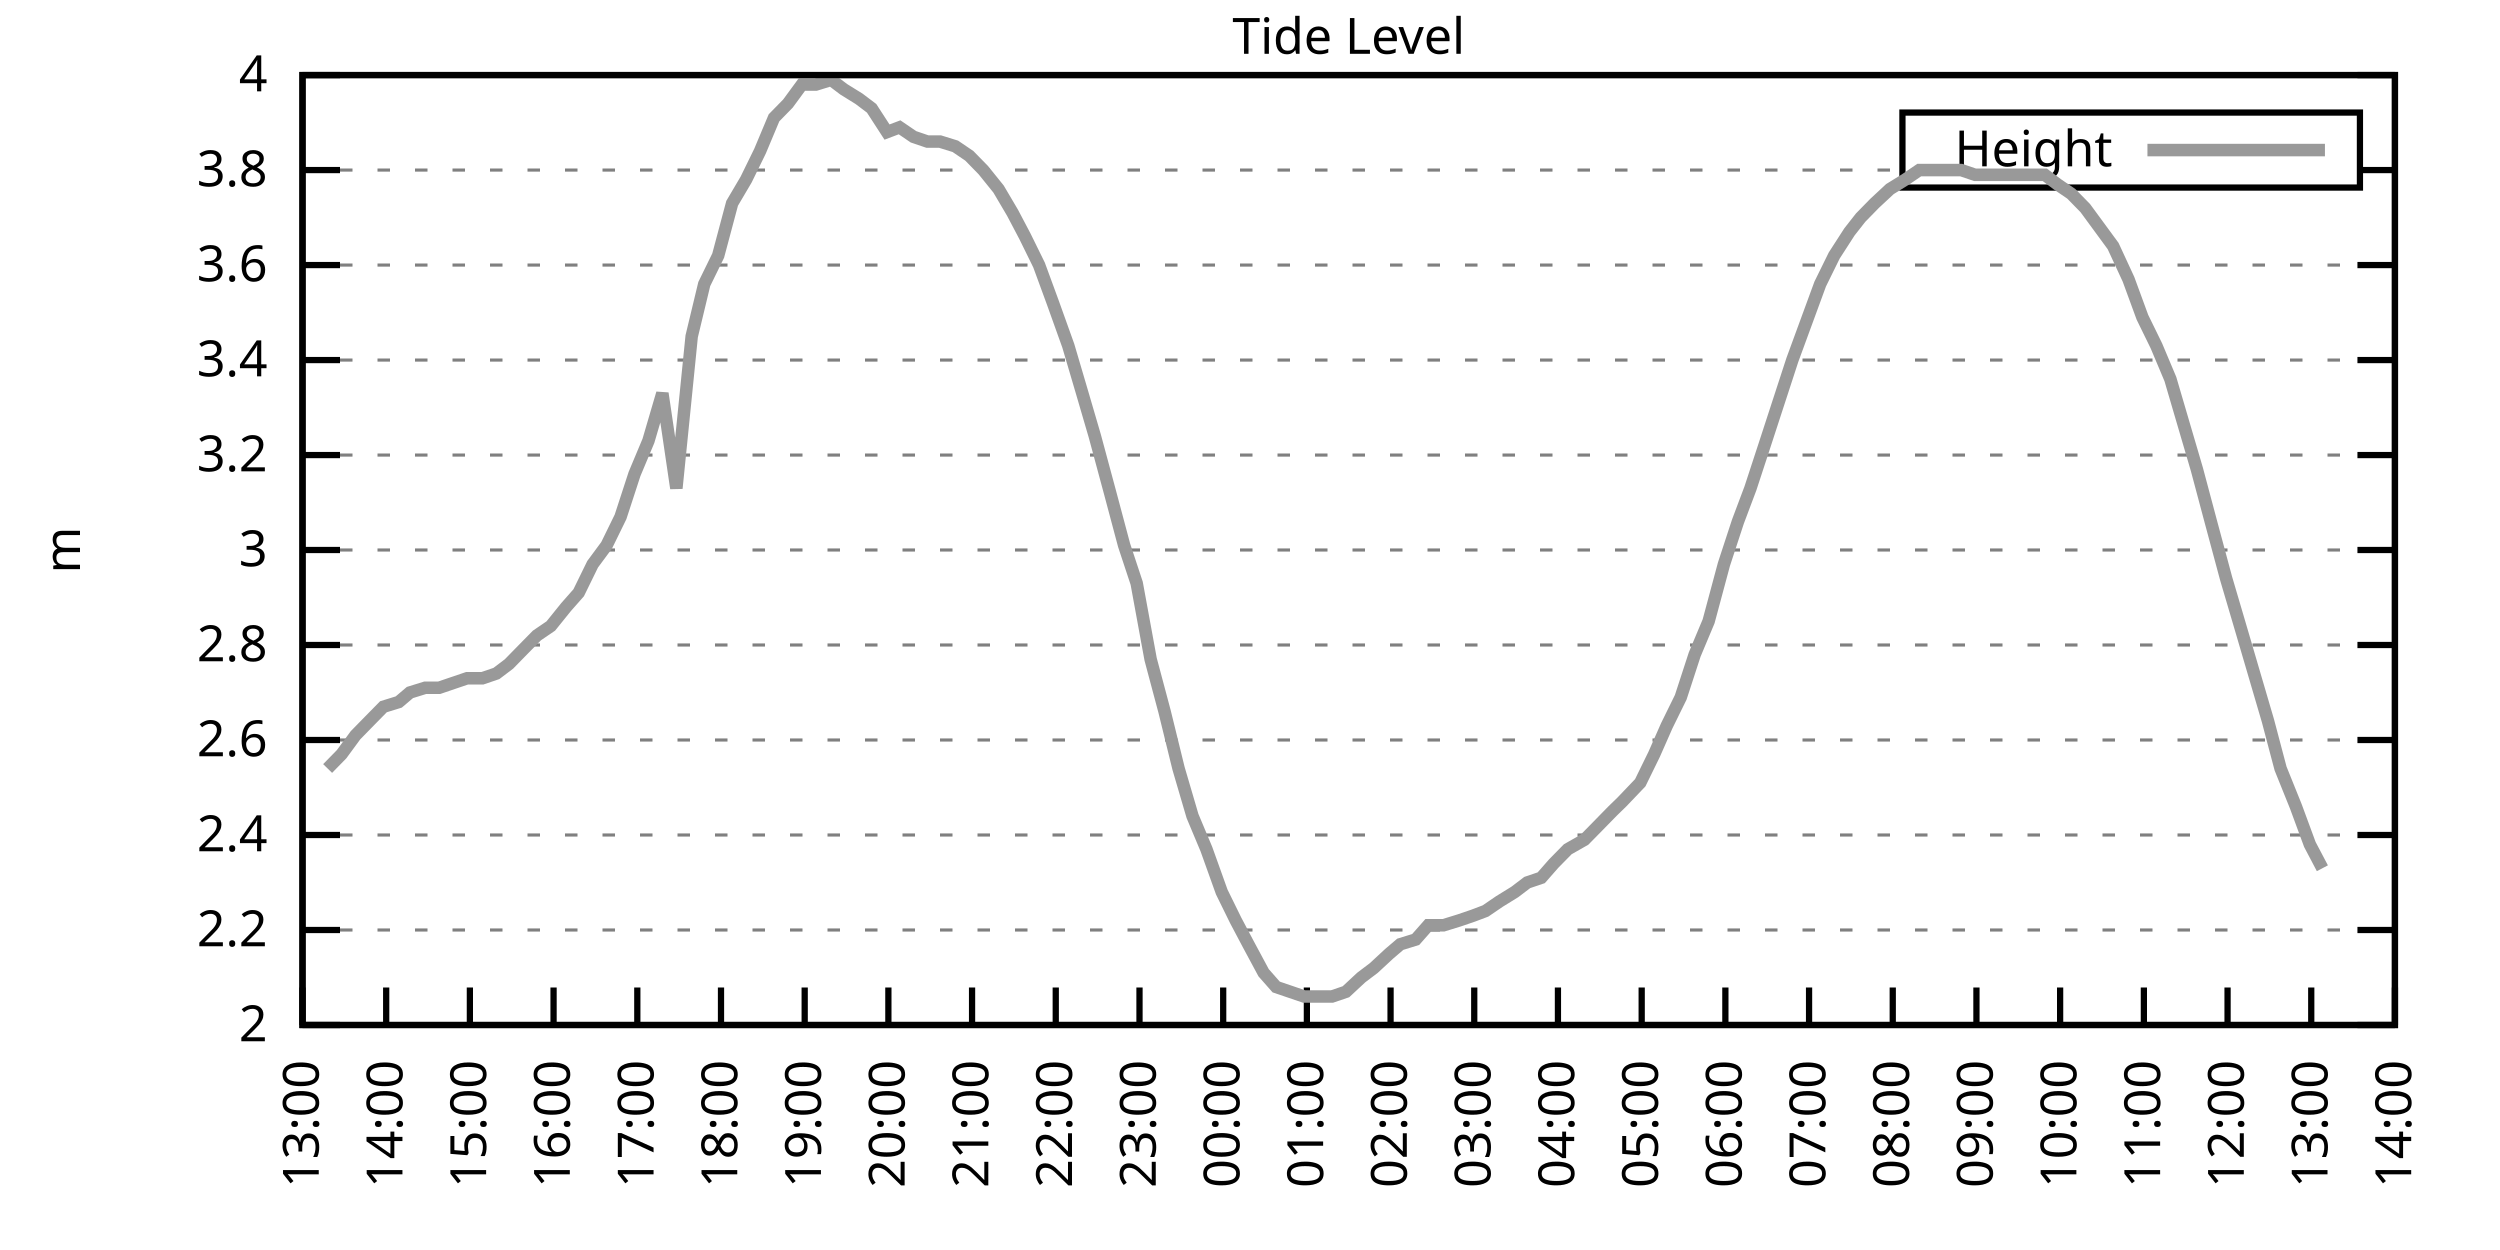
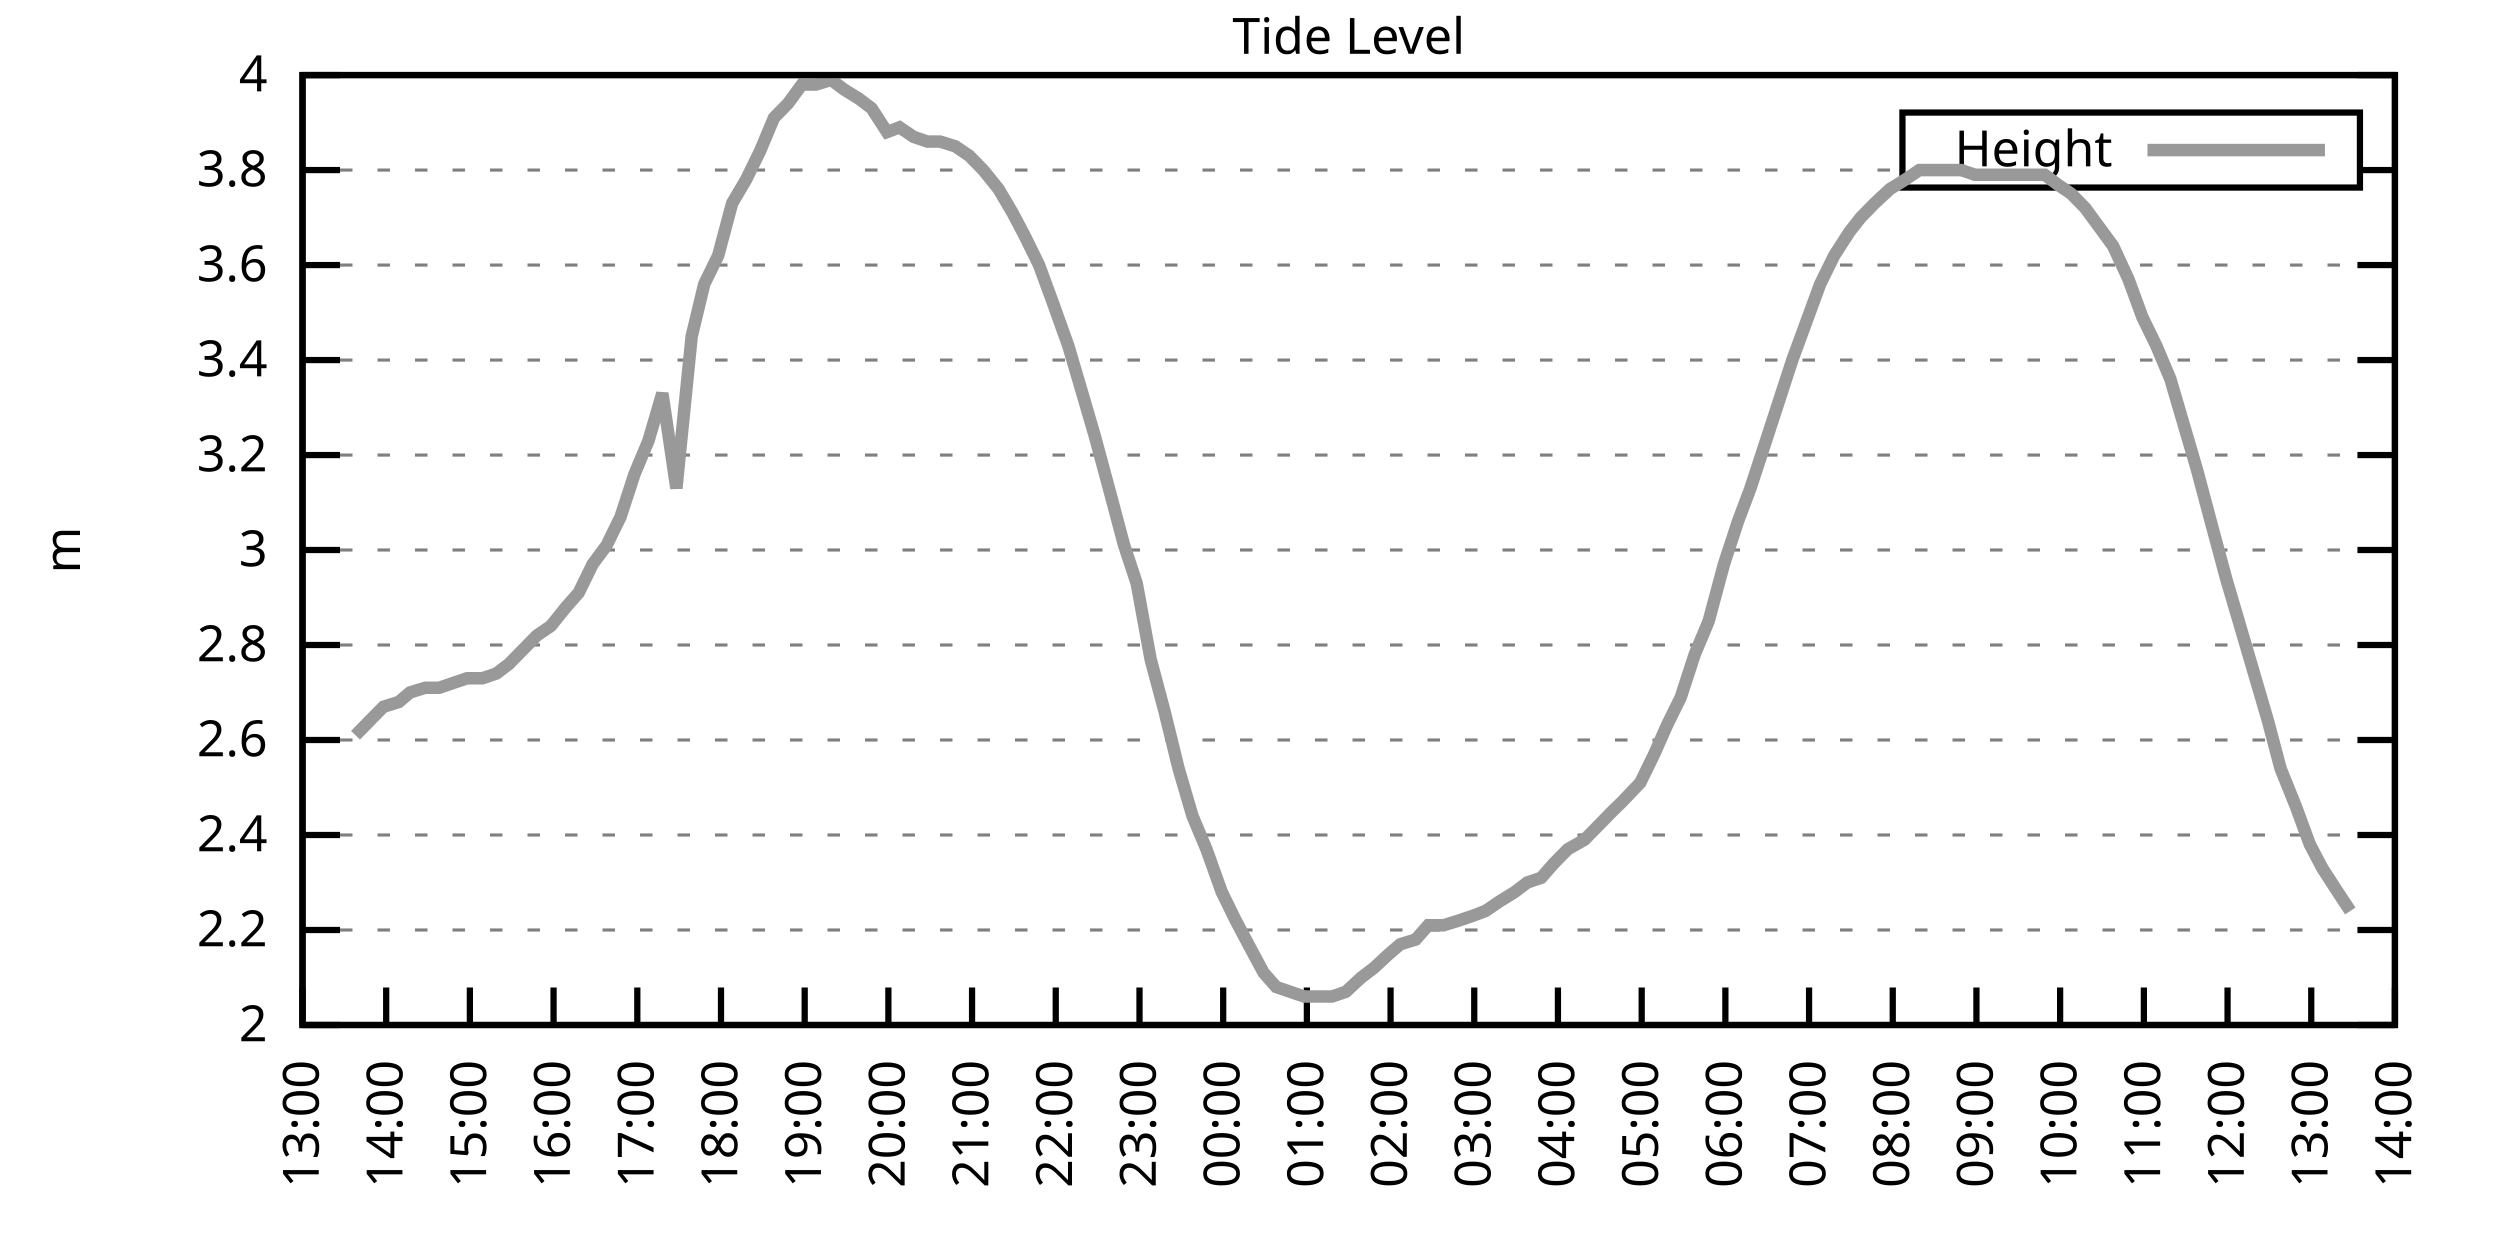
<svg xmlns="http://www.w3.org/2000/svg" xmlns:xlink="http://www.w3.org/1999/xlink" width="400" height="200" viewBox="0 0 400 200">
  <g id="gnuplot_canvas">
    <rect x="0" y="0" width="400" height="200" fill="none" />
    <defs>
      <circle id="gpDot" r="0.5" stroke-width="0.5" stroke="currentColor" />
      <path id="gpPt0" stroke-width="0.333" stroke="currentColor" d="M-1,0 h2 M0,-1 v2" />
      <path id="gpPt1" stroke-width="0.333" stroke="currentColor" d="M-1,-1 L1,1 M1,-1 L-1,1" />
      <path id="gpPt2" stroke-width="0.333" stroke="currentColor" d="M-1,0 L1,0 M0,-1 L0,1 M-1,-1 L1,1 M-1,1 L1,-1" />
      <rect id="gpPt3" stroke-width="0.333" stroke="currentColor" x="-1" y="-1" width="2" height="2" />
      <rect id="gpPt4" stroke-width="0.333" stroke="currentColor" fill="currentColor" x="-1" y="-1" width="2" height="2" />
      <circle id="gpPt5" stroke-width="0.333" stroke="currentColor" cx="0" cy="0" r="1" />
      <use xlink:href="#gpPt5" id="gpPt6" fill="currentColor" stroke="none" />
      <path id="gpPt7" stroke-width="0.333" stroke="currentColor" d="M0,-1.33 L-1.33,0.67 L1.33,0.67 z" />
      <use xlink:href="#gpPt7" id="gpPt8" fill="currentColor" stroke="none" />
      <use xlink:href="#gpPt7" id="gpPt9" stroke="currentColor" transform="rotate(180)" />
      <use xlink:href="#gpPt9" id="gpPt10" fill="currentColor" stroke="none" />
      <use xlink:href="#gpPt3" id="gpPt11" stroke="currentColor" transform="rotate(45)" />
      <use xlink:href="#gpPt11" id="gpPt12" fill="currentColor" stroke="none" />
      <path id="gpPt13" stroke-width="0.333" stroke="currentColor" d="M0,1.330 L1.265,0.411 L0.782,-1.067 L-0.782,-1.076 L-1.265,0.411 z" />
      <use xlink:href="#gpPt13" id="gpPt14" fill="currentColor" stroke="none" />
      <filter id="textbox" filterUnits="objectBoundingBox" x="0" y="0" height="1" width="1">
        <feFlood flood-color="white" flood-opacity="1" result="bgnd" />
        <feComposite in="SourceGraphic" in2="bgnd" operator="atop" />
      </filter>
      <filter id="greybox" filterUnits="objectBoundingBox" x="0" y="0" height="1" width="1">
        <feFlood flood-color="lightgrey" flood-opacity="1" result="grey" />
        <feComposite in="SourceGraphic" in2="grey" operator="atop" />
      </filter>
    </defs>
    <g fill="none" color="white" stroke="currentColor" stroke-width="1.00" stroke-linecap="butt" stroke-linejoin="miter">
</g>
    <g fill="none" color="black" stroke="currentColor" stroke-width="1.00" stroke-linecap="butt" stroke-linejoin="miter">
      <g stroke="none" shape-rendering="crispEdges">
        <polygon fill="rgb(255, 255, 255)" points="48.40,164.00 383.18,164.00 383.18,12.02 48.40,12.02 " />
      </g>
    </g>
    <g fill="none" color="black" stroke="currentColor" stroke-width="1.00" stroke-linecap="butt" stroke-linejoin="miter">
</g>
    <g fill="none" color="black" stroke="black" stroke-width="0.50" stroke-linecap="butt" stroke-linejoin="miter">
</g>
    <g fill="none" color="gray" stroke="currentColor" stroke-width="0.50" stroke-linecap="butt" stroke-linejoin="miter">
      <path stroke="gray" stroke-dasharray="2,4" class="gridline" d="M48.40,164.00 L383.19,164.00  " />
    </g>
    <g fill="none" color="gray" stroke="gray" stroke-width="1.00" stroke-linecap="butt" stroke-linejoin="miter">
</g>
    <g fill="none" color="black" stroke="currentColor" stroke-width="1.00" stroke-linecap="butt" stroke-linejoin="miter">
      <path stroke="black" d="M48.40,164.00 L54.40,164.00 M383.19,164.00 L377.19,164.00  " />
      <g transform="translate(42.80,166.60)" stroke="none" fill="black" font-family="Sans" font-size="8.00" text-anchor="end">
        <text>
          <tspan font-family="Sans"> 2</tspan>
        </text>
      </g>
    </g>
    <g fill="none" color="black" stroke="currentColor" stroke-width="1.00" stroke-linecap="butt" stroke-linejoin="miter">
</g>
    <g fill="none" color="black" stroke="black" stroke-width="0.50" stroke-linecap="butt" stroke-linejoin="miter">
</g>
    <g fill="none" color="gray" stroke="currentColor" stroke-width="0.50" stroke-linecap="butt" stroke-linejoin="miter">
      <path stroke="gray" stroke-dasharray="2,4" class="gridline" d="M48.40,148.80 L383.19,148.80  " />
    </g>
    <g fill="none" color="gray" stroke="gray" stroke-width="1.00" stroke-linecap="butt" stroke-linejoin="miter">
</g>
    <g fill="none" color="black" stroke="currentColor" stroke-width="1.00" stroke-linecap="butt" stroke-linejoin="miter">
      <path stroke="black" d="M48.40,148.80 L54.40,148.80 M383.19,148.80 L377.19,148.80  " />
      <g transform="translate(42.80,151.40)" stroke="none" fill="black" font-family="Sans" font-size="8.00" text-anchor="end">
        <text>
          <tspan font-family="Sans"> 2.2</tspan>
        </text>
      </g>
    </g>
    <g fill="none" color="black" stroke="currentColor" stroke-width="1.00" stroke-linecap="butt" stroke-linejoin="miter">
</g>
    <g fill="none" color="black" stroke="black" stroke-width="0.50" stroke-linecap="butt" stroke-linejoin="miter">
</g>
    <g fill="none" color="gray" stroke="currentColor" stroke-width="0.50" stroke-linecap="butt" stroke-linejoin="miter">
      <path stroke="gray" stroke-dasharray="2,4" class="gridline" d="M48.40,133.60 L383.19,133.60  " />
    </g>
    <g fill="none" color="gray" stroke="gray" stroke-width="1.00" stroke-linecap="butt" stroke-linejoin="miter">
</g>
    <g fill="none" color="black" stroke="currentColor" stroke-width="1.00" stroke-linecap="butt" stroke-linejoin="miter">
      <path stroke="black" d="M48.40,133.60 L54.40,133.60 M383.19,133.60 L377.19,133.60  " />
      <g transform="translate(42.80,136.20)" stroke="none" fill="black" font-family="Sans" font-size="8.00" text-anchor="end">
        <text>
          <tspan font-family="Sans"> 2.4</tspan>
        </text>
      </g>
    </g>
    <g fill="none" color="black" stroke="currentColor" stroke-width="1.00" stroke-linecap="butt" stroke-linejoin="miter">
</g>
    <g fill="none" color="black" stroke="black" stroke-width="0.50" stroke-linecap="butt" stroke-linejoin="miter">
</g>
    <g fill="none" color="gray" stroke="currentColor" stroke-width="0.50" stroke-linecap="butt" stroke-linejoin="miter">
      <path stroke="gray" stroke-dasharray="2,4" class="gridline" d="M48.40,118.40 L383.19,118.40  " />
    </g>
    <g fill="none" color="gray" stroke="gray" stroke-width="1.00" stroke-linecap="butt" stroke-linejoin="miter">
</g>
    <g fill="none" color="black" stroke="currentColor" stroke-width="1.00" stroke-linecap="butt" stroke-linejoin="miter">
      <path stroke="black" d="M48.40,118.40 L54.40,118.40 M383.19,118.40 L377.19,118.40  " />
      <g transform="translate(42.80,121.00)" stroke="none" fill="black" font-family="Sans" font-size="8.00" text-anchor="end">
        <text>
          <tspan font-family="Sans"> 2.6</tspan>
        </text>
      </g>
    </g>
    <g fill="none" color="black" stroke="currentColor" stroke-width="1.00" stroke-linecap="butt" stroke-linejoin="miter">
</g>
    <g fill="none" color="black" stroke="black" stroke-width="0.50" stroke-linecap="butt" stroke-linejoin="miter">
</g>
    <g fill="none" color="gray" stroke="currentColor" stroke-width="0.50" stroke-linecap="butt" stroke-linejoin="miter">
      <path stroke="gray" stroke-dasharray="2,4" class="gridline" d="M48.40,103.20 L383.19,103.20  " />
    </g>
    <g fill="none" color="gray" stroke="gray" stroke-width="1.00" stroke-linecap="butt" stroke-linejoin="miter">
</g>
    <g fill="none" color="black" stroke="currentColor" stroke-width="1.00" stroke-linecap="butt" stroke-linejoin="miter">
      <path stroke="black" d="M48.40,103.20 L54.40,103.20 M383.19,103.20 L377.19,103.20  " />
      <g transform="translate(42.80,105.80)" stroke="none" fill="black" font-family="Sans" font-size="8.00" text-anchor="end">
        <text>
          <tspan font-family="Sans"> 2.8</tspan>
        </text>
      </g>
    </g>
    <g fill="none" color="black" stroke="currentColor" stroke-width="1.00" stroke-linecap="butt" stroke-linejoin="miter">
</g>
    <g fill="none" color="black" stroke="black" stroke-width="0.50" stroke-linecap="butt" stroke-linejoin="miter">
</g>
    <g fill="none" color="gray" stroke="currentColor" stroke-width="0.50" stroke-linecap="butt" stroke-linejoin="miter">
      <path stroke="gray" stroke-dasharray="2,4" class="gridline" d="M48.40,88.00 L383.19,88.00  " />
    </g>
    <g fill="none" color="gray" stroke="gray" stroke-width="1.00" stroke-linecap="butt" stroke-linejoin="miter">
</g>
    <g fill="none" color="black" stroke="currentColor" stroke-width="1.00" stroke-linecap="butt" stroke-linejoin="miter">
      <path stroke="black" d="M48.40,88.00 L54.40,88.00 M383.19,88.00 L377.19,88.00  " />
      <g transform="translate(42.80,90.60)" stroke="none" fill="black" font-family="Sans" font-size="8.00" text-anchor="end">
        <text>
          <tspan font-family="Sans"> 3</tspan>
        </text>
      </g>
    </g>
    <g fill="none" color="black" stroke="currentColor" stroke-width="1.00" stroke-linecap="butt" stroke-linejoin="miter">
</g>
    <g fill="none" color="black" stroke="black" stroke-width="0.50" stroke-linecap="butt" stroke-linejoin="miter">
</g>
    <g fill="none" color="gray" stroke="currentColor" stroke-width="0.50" stroke-linecap="butt" stroke-linejoin="miter">
      <path stroke="gray" stroke-dasharray="2,4" class="gridline" d="M48.40,72.81 L383.19,72.81  " />
    </g>
    <g fill="none" color="gray" stroke="gray" stroke-width="1.00" stroke-linecap="butt" stroke-linejoin="miter">
</g>
    <g fill="none" color="black" stroke="currentColor" stroke-width="1.00" stroke-linecap="butt" stroke-linejoin="miter">
      <path stroke="black" d="M48.40,72.81 L54.40,72.81 M383.19,72.81 L377.19,72.81  " />
      <g transform="translate(42.80,75.41)" stroke="none" fill="black" font-family="Sans" font-size="8.00" text-anchor="end">
        <text>
          <tspan font-family="Sans"> 3.2</tspan>
        </text>
      </g>
    </g>
    <g fill="none" color="black" stroke="currentColor" stroke-width="1.00" stroke-linecap="butt" stroke-linejoin="miter">
</g>
    <g fill="none" color="black" stroke="black" stroke-width="0.50" stroke-linecap="butt" stroke-linejoin="miter">
</g>
    <g fill="none" color="gray" stroke="currentColor" stroke-width="0.50" stroke-linecap="butt" stroke-linejoin="miter">
      <path stroke="gray" stroke-dasharray="2,4" class="gridline" d="M48.40,57.61 L383.19,57.61  " />
    </g>
    <g fill="none" color="gray" stroke="gray" stroke-width="1.00" stroke-linecap="butt" stroke-linejoin="miter">
</g>
    <g fill="none" color="black" stroke="currentColor" stroke-width="1.00" stroke-linecap="butt" stroke-linejoin="miter">
      <path stroke="black" d="M48.40,57.61 L54.40,57.61 M383.19,57.61 L377.19,57.61  " />
      <g transform="translate(42.80,60.21)" stroke="none" fill="black" font-family="Sans" font-size="8.00" text-anchor="end">
        <text>
          <tspan font-family="Sans"> 3.4</tspan>
        </text>
      </g>
    </g>
    <g fill="none" color="black" stroke="currentColor" stroke-width="1.00" stroke-linecap="butt" stroke-linejoin="miter">
</g>
    <g fill="none" color="black" stroke="black" stroke-width="0.50" stroke-linecap="butt" stroke-linejoin="miter">
</g>
    <g fill="none" color="gray" stroke="currentColor" stroke-width="0.50" stroke-linecap="butt" stroke-linejoin="miter">
      <path stroke="gray" stroke-dasharray="2,4" class="gridline" d="M48.40,42.41 L383.19,42.41  " />
    </g>
    <g fill="none" color="gray" stroke="gray" stroke-width="1.00" stroke-linecap="butt" stroke-linejoin="miter">
</g>
    <g fill="none" color="black" stroke="currentColor" stroke-width="1.00" stroke-linecap="butt" stroke-linejoin="miter">
      <path stroke="black" d="M48.40,42.41 L54.40,42.41 M383.19,42.41 L377.19,42.41  " />
      <g transform="translate(42.80,45.01)" stroke="none" fill="black" font-family="Sans" font-size="8.00" text-anchor="end">
        <text>
          <tspan font-family="Sans"> 3.6</tspan>
        </text>
      </g>
    </g>
    <g fill="none" color="black" stroke="currentColor" stroke-width="1.00" stroke-linecap="butt" stroke-linejoin="miter">
</g>
    <g fill="none" color="black" stroke="black" stroke-width="0.50" stroke-linecap="butt" stroke-linejoin="miter">
</g>
    <g fill="none" color="gray" stroke="currentColor" stroke-width="0.50" stroke-linecap="butt" stroke-linejoin="miter">
      <path stroke="gray" stroke-dasharray="2,4" class="gridline" d="M48.40,27.21 L304.39,27.21 M377.59,27.21 L383.19,27.21  " />
    </g>
    <g fill="none" color="gray" stroke="gray" stroke-width="1.00" stroke-linecap="butt" stroke-linejoin="miter">
</g>
    <g fill="none" color="black" stroke="currentColor" stroke-width="1.00" stroke-linecap="butt" stroke-linejoin="miter">
      <path stroke="black" d="M48.40,27.21 L54.40,27.21 M383.19,27.21 L377.19,27.21  " />
      <g transform="translate(42.80,29.81)" stroke="none" fill="black" font-family="Sans" font-size="8.00" text-anchor="end">
        <text>
          <tspan font-family="Sans"> 3.8</tspan>
        </text>
      </g>
    </g>
    <g fill="none" color="black" stroke="currentColor" stroke-width="1.00" stroke-linecap="butt" stroke-linejoin="miter">
</g>
    <g fill="none" color="black" stroke="black" stroke-width="0.50" stroke-linecap="butt" stroke-linejoin="miter">
</g>
    <g fill="none" color="gray" stroke="currentColor" stroke-width="0.50" stroke-linecap="butt" stroke-linejoin="miter">
      <path stroke="gray" stroke-dasharray="2,4" class="gridline" d="M48.40,12.01 L383.19,12.01  " />
    </g>
    <g fill="none" color="gray" stroke="gray" stroke-width="1.00" stroke-linecap="butt" stroke-linejoin="miter">
</g>
    <g fill="none" color="black" stroke="currentColor" stroke-width="1.00" stroke-linecap="butt" stroke-linejoin="miter">
      <path stroke="black" d="M48.40,12.01 L54.40,12.01 M383.19,12.01 L377.19,12.01  " />
      <g transform="translate(42.80,14.61)" stroke="none" fill="black" font-family="Sans" font-size="8.00" text-anchor="end">
        <text>
          <tspan font-family="Sans"> 4</tspan>
        </text>
      </g>
    </g>
    <g fill="none" color="black" stroke="currentColor" stroke-width="1.00" stroke-linecap="butt" stroke-linejoin="miter">
      <path stroke="black" d="M48.40,164.00 L48.40,158.00  " />
      <g transform="translate(51.00,169.60) rotate(270.00)" stroke="none" fill="black" font-family="Sans" font-size="8.00" text-anchor="end">
        <text>
          <tspan font-family="Sans">13:00</tspan>
        </text>
      </g>
    </g>
    <g fill="none" color="black" stroke="currentColor" stroke-width="1.00" stroke-linecap="butt" stroke-linejoin="miter">
      <path stroke="black" d="M61.79,164.00 L61.79,158.00  " />
      <g transform="translate(64.39,169.60) rotate(270.00)" stroke="none" fill="black" font-family="Sans" font-size="8.00" text-anchor="end">
        <text>
          <tspan font-family="Sans">14:00</tspan>
        </text>
      </g>
    </g>
    <g fill="none" color="black" stroke="currentColor" stroke-width="1.00" stroke-linecap="butt" stroke-linejoin="miter">
      <path stroke="black" d="M75.18,164.00 L75.18,158.00  " />
      <g transform="translate(77.78,169.60) rotate(270.00)" stroke="none" fill="black" font-family="Sans" font-size="8.00" text-anchor="end">
        <text>
          <tspan font-family="Sans">15:00</tspan>
        </text>
      </g>
    </g>
    <g fill="none" color="black" stroke="currentColor" stroke-width="1.00" stroke-linecap="butt" stroke-linejoin="miter">
      <path stroke="black" d="M88.57,164.00 L88.57,158.00  " />
      <g transform="translate(91.17,169.60) rotate(270.00)" stroke="none" fill="black" font-family="Sans" font-size="8.00" text-anchor="end">
        <text>
          <tspan font-family="Sans">16:00</tspan>
        </text>
      </g>
    </g>
    <g fill="none" color="black" stroke="currentColor" stroke-width="1.00" stroke-linecap="butt" stroke-linejoin="miter">
      <path stroke="black" d="M101.97,164.00 L101.97,158.00  " />
      <g transform="translate(104.57,169.60) rotate(270.00)" stroke="none" fill="black" font-family="Sans" font-size="8.00" text-anchor="end">
        <text>
          <tspan font-family="Sans">17:00</tspan>
        </text>
      </g>
    </g>
    <g fill="none" color="black" stroke="currentColor" stroke-width="1.00" stroke-linecap="butt" stroke-linejoin="miter">
      <path stroke="black" d="M115.36,164.00 L115.36,158.00  " />
      <g transform="translate(117.96,169.60) rotate(270.00)" stroke="none" fill="black" font-family="Sans" font-size="8.00" text-anchor="end">
        <text>
          <tspan font-family="Sans">18:00</tspan>
        </text>
      </g>
    </g>
    <g fill="none" color="black" stroke="currentColor" stroke-width="1.00" stroke-linecap="butt" stroke-linejoin="miter">
      <path stroke="black" d="M128.75,164.00 L128.75,158.00  " />
      <g transform="translate(131.35,169.60) rotate(270.00)" stroke="none" fill="black" font-family="Sans" font-size="8.00" text-anchor="end">
        <text>
          <tspan font-family="Sans">19:00</tspan>
        </text>
      </g>
    </g>
    <g fill="none" color="black" stroke="currentColor" stroke-width="1.00" stroke-linecap="butt" stroke-linejoin="miter">
      <path stroke="black" d="M142.14,164.00 L142.14,158.00  " />
      <g transform="translate(144.74,169.60) rotate(270.00)" stroke="none" fill="black" font-family="Sans" font-size="8.00" text-anchor="end">
        <text>
          <tspan font-family="Sans">20:00</tspan>
        </text>
      </g>
    </g>
    <g fill="none" color="black" stroke="currentColor" stroke-width="1.00" stroke-linecap="butt" stroke-linejoin="miter">
      <path stroke="black" d="M155.53,164.00 L155.53,158.00  " />
      <g transform="translate(158.13,169.60) rotate(270.00)" stroke="none" fill="black" font-family="Sans" font-size="8.00" text-anchor="end">
        <text>
          <tspan font-family="Sans">21:00</tspan>
        </text>
      </g>
    </g>
    <g fill="none" color="black" stroke="currentColor" stroke-width="1.00" stroke-linecap="butt" stroke-linejoin="miter">
      <path stroke="black" d="M168.92,164.00 L168.92,158.00  " />
      <g transform="translate(171.52,169.60) rotate(270.00)" stroke="none" fill="black" font-family="Sans" font-size="8.00" text-anchor="end">
        <text>
          <tspan font-family="Sans">22:00</tspan>
        </text>
      </g>
    </g>
    <g fill="none" color="black" stroke="currentColor" stroke-width="1.00" stroke-linecap="butt" stroke-linejoin="miter">
      <path stroke="black" d="M182.32,164.00 L182.32,158.00  " />
      <g transform="translate(184.92,169.60) rotate(270.00)" stroke="none" fill="black" font-family="Sans" font-size="8.00" text-anchor="end">
        <text>
          <tspan font-family="Sans">23:00</tspan>
        </text>
      </g>
    </g>
    <g fill="none" color="black" stroke="currentColor" stroke-width="1.00" stroke-linecap="butt" stroke-linejoin="miter">
      <path stroke="black" d="M195.71,164.00 L195.71,158.00  " />
      <g transform="translate(198.31,169.60) rotate(270.00)" stroke="none" fill="black" font-family="Sans" font-size="8.00" text-anchor="end">
        <text>
          <tspan font-family="Sans">00:00</tspan>
        </text>
      </g>
    </g>
    <g fill="none" color="black" stroke="currentColor" stroke-width="1.00" stroke-linecap="butt" stroke-linejoin="miter">
      <path stroke="black" d="M209.10,164.00 L209.10,158.00  " />
      <g transform="translate(211.70,169.60) rotate(270.00)" stroke="none" fill="black" font-family="Sans" font-size="8.00" text-anchor="end">
        <text>
          <tspan font-family="Sans">01:00</tspan>
        </text>
      </g>
    </g>
    <g fill="none" color="black" stroke="currentColor" stroke-width="1.00" stroke-linecap="butt" stroke-linejoin="miter">
      <path stroke="black" d="M222.49,164.00 L222.49,158.00  " />
      <g transform="translate(225.09,169.60) rotate(270.00)" stroke="none" fill="black" font-family="Sans" font-size="8.00" text-anchor="end">
        <text>
          <tspan font-family="Sans">02:00</tspan>
        </text>
      </g>
    </g>
    <g fill="none" color="black" stroke="currentColor" stroke-width="1.00" stroke-linecap="butt" stroke-linejoin="miter">
      <path stroke="black" d="M235.88,164.00 L235.88,158.00  " />
      <g transform="translate(238.48,169.60) rotate(270.00)" stroke="none" fill="black" font-family="Sans" font-size="8.00" text-anchor="end">
        <text>
          <tspan font-family="Sans">03:00</tspan>
        </text>
      </g>
    </g>
    <g fill="none" color="black" stroke="currentColor" stroke-width="1.00" stroke-linecap="butt" stroke-linejoin="miter">
      <path stroke="black" d="M249.27,164.00 L249.27,158.00  " />
      <g transform="translate(251.87,169.60) rotate(270.00)" stroke="none" fill="black" font-family="Sans" font-size="8.00" text-anchor="end">
        <text>
          <tspan font-family="Sans">04:00</tspan>
        </text>
      </g>
    </g>
    <g fill="none" color="black" stroke="currentColor" stroke-width="1.00" stroke-linecap="butt" stroke-linejoin="miter">
      <path stroke="black" d="M262.67,164.00 L262.67,158.00  " />
      <g transform="translate(265.27,169.60) rotate(270.00)" stroke="none" fill="black" font-family="Sans" font-size="8.00" text-anchor="end">
        <text>
          <tspan font-family="Sans">05:00</tspan>
        </text>
      </g>
    </g>
    <g fill="none" color="black" stroke="currentColor" stroke-width="1.00" stroke-linecap="butt" stroke-linejoin="miter">
      <path stroke="black" d="M276.06,164.00 L276.06,158.00  " />
      <g transform="translate(278.66,169.60) rotate(270.00)" stroke="none" fill="black" font-family="Sans" font-size="8.00" text-anchor="end">
        <text>
          <tspan font-family="Sans">06:00</tspan>
        </text>
      </g>
    </g>
    <g fill="none" color="black" stroke="currentColor" stroke-width="1.00" stroke-linecap="butt" stroke-linejoin="miter">
      <path stroke="black" d="M289.45,164.00 L289.45,158.00  " />
      <g transform="translate(292.05,169.60) rotate(270.00)" stroke="none" fill="black" font-family="Sans" font-size="8.00" text-anchor="end">
        <text>
          <tspan font-family="Sans">07:00</tspan>
        </text>
      </g>
    </g>
    <g fill="none" color="black" stroke="currentColor" stroke-width="1.00" stroke-linecap="butt" stroke-linejoin="miter">
      <path stroke="black" d="M302.84,164.00 L302.84,158.00  " />
      <g transform="translate(305.44,169.60) rotate(270.00)" stroke="none" fill="black" font-family="Sans" font-size="8.00" text-anchor="end">
        <text>
          <tspan font-family="Sans">08:00</tspan>
        </text>
      </g>
    </g>
    <g fill="none" color="black" stroke="currentColor" stroke-width="1.00" stroke-linecap="butt" stroke-linejoin="miter">
      <path stroke="black" d="M316.23,164.00 L316.23,158.00  " />
      <g transform="translate(318.83,169.60) rotate(270.00)" stroke="none" fill="black" font-family="Sans" font-size="8.00" text-anchor="end">
        <text>
          <tspan font-family="Sans">09:00</tspan>
        </text>
      </g>
    </g>
    <g fill="none" color="black" stroke="currentColor" stroke-width="1.00" stroke-linecap="butt" stroke-linejoin="miter">
      <path stroke="black" d="M329.62,164.00 L329.62,158.00  " />
      <g transform="translate(332.22,169.60) rotate(270.00)" stroke="none" fill="black" font-family="Sans" font-size="8.00" text-anchor="end">
        <text>
          <tspan font-family="Sans">10:00</tspan>
        </text>
      </g>
    </g>
    <g fill="none" color="black" stroke="currentColor" stroke-width="1.00" stroke-linecap="butt" stroke-linejoin="miter">
      <path stroke="black" d="M343.02,164.00 L343.02,158.00  " />
      <g transform="translate(345.62,169.60) rotate(270.00)" stroke="none" fill="black" font-family="Sans" font-size="8.00" text-anchor="end">
        <text>
          <tspan font-family="Sans">11:00</tspan>
        </text>
      </g>
    </g>
    <g fill="none" color="black" stroke="currentColor" stroke-width="1.00" stroke-linecap="butt" stroke-linejoin="miter">
      <path stroke="black" d="M356.41,164.00 L356.41,158.00  " />
      <g transform="translate(359.01,169.60) rotate(270.00)" stroke="none" fill="black" font-family="Sans" font-size="8.00" text-anchor="end">
        <text>
          <tspan font-family="Sans">12:00</tspan>
        </text>
      </g>
    </g>
    <g fill="none" color="black" stroke="currentColor" stroke-width="1.00" stroke-linecap="butt" stroke-linejoin="miter">
      <path stroke="black" d="M369.80,164.00 L369.80,158.00  " />
      <g transform="translate(372.40,169.60) rotate(270.00)" stroke="none" fill="black" font-family="Sans" font-size="8.00" text-anchor="end">
        <text>
          <tspan font-family="Sans">13:00</tspan>
        </text>
      </g>
    </g>
    <g fill="none" color="black" stroke="currentColor" stroke-width="1.00" stroke-linecap="butt" stroke-linejoin="miter">
      <path stroke="black" d="M383.19,164.00 L383.19,158.00  " />
      <g transform="translate(385.79,169.60) rotate(270.00)" stroke="none" fill="black" font-family="Sans" font-size="8.00" text-anchor="end">
        <text>
          <tspan font-family="Sans">14:00</tspan>
        </text>
      </g>
    </g>
    <g fill="none" color="black" stroke="currentColor" stroke-width="1.00" stroke-linecap="butt" stroke-linejoin="miter">
</g>
    <g fill="none" color="black" stroke="currentColor" stroke-width="1.00" stroke-linecap="butt" stroke-linejoin="miter">
      <path stroke="black" d="M48.40,12.01 L48.40,164.00 L383.19,164.00 L383.19,12.01 L48.40,12.01 Z  " />
    </g>
    <g fill="none" color="black" stroke="currentColor" stroke-width="1.00" stroke-linecap="butt" stroke-linejoin="miter">
</g>
    <g fill="none" color="black" stroke="currentColor" stroke-width="1.00" stroke-linecap="butt" stroke-linejoin="miter">
      <path stroke="black" d="M304.39,30.01 L304.39,18.01 L377.59,18.01 L377.59,30.01 L304.39,30.01 Z  " />
    </g>
    <g id="Tide_level_plot_1">
      <g fill="none" color="white" stroke="black" stroke-width="2.00" stroke-linecap="butt" stroke-linejoin="miter">
</g>
      <g fill="none" color="black" stroke="currentColor" stroke-width="2.00" stroke-linecap="butt" stroke-linejoin="miter">
        <g transform="translate(337.99,26.61)" stroke="none" fill="black" font-family="Sans" font-size="8.00" text-anchor="end">
          <text>
            <tspan font-family="Sans">Height</tspan>
          </text>
        </g>
      </g>
      <g fill="none" color="black" stroke="currentColor" stroke-width="2.00" stroke-linecap="butt" stroke-linejoin="miter">
-         <path stroke="rgb(153, 153, 153)" d="M343.59,24.01 L371.99,24.01 M52.42,122.96 L54.65,120.68 L56.88,117.64 L59.11,115.36 L61.35,113.08 L63.80,112.32   L65.59,110.80 L68.04,110.04 L70.27,110.04 L72.50,109.28 L74.74,108.52 L77.19,108.52 L79.42,107.76 L81.43,106.24   L83.66,103.96 L85.90,101.68 L88.13,100.16 L90.58,97.12 L92.59,94.84 L94.82,90.28 L97.06,87.25 L99.29,82.69   L101.52,75.85 L103.75,70.53 L105.98,62.93 L108.22,78.13 L110.67,53.81 L112.68,45.45 L114.91,40.89 L117.14,32.53   L119.38,28.73 L121.61,24.17 L123.84,18.85 L126.07,16.57 L128.30,13.53 L130.54,13.53 L132.99,12.77 L135.00,14.29   L137.45,15.81 L139.46,17.33 L141.92,21.13 L143.93,20.37 L146.16,21.89 L148.39,22.65 L150.40,22.65 L152.85,23.41   L155.09,24.93 L157.32,27.21 L159.77,30.25 L162.01,34.05 L164.01,37.85 L166.25,42.41 L168.48,48.49 L170.93,55.33   L173.17,62.93 L175.17,69.77 L177.63,78.89 L179.86,87.25 L181.87,93.32 L184.10,105.48 L186.33,113.84 L188.57,122.96   L190.80,130.56 L193.03,135.88 L195.48,142.72 L197.72,147.28 L199.73,151.08 L202.18,155.64 L204.19,157.92 L206.42,158.68   L208.65,159.44 L210.88,159.44 L213.12,159.44 L215.35,158.68 L217.80,156.40 L219.81,154.88 L222.27,152.60 L224.05,151.08   L226.51,150.32 L228.52,148.04 L230.97,148.04 L233.43,147.28 L235.66,146.52 L237.67,145.76 L239.90,144.24 L242.36,142.72   L244.36,141.20 L246.60,140.44 L248.60,138.16 L250.84,135.88 L253.51,134.36 L255.75,132.08 L257.98,129.80 L259.54,128.28   L262.44,125.24 L264.67,120.68 L266.68,116.12 L268.92,111.56 L271.15,104.72 L273.38,99.40 L275.83,90.28 L278.07,83.45   L280.07,78.13 L282.31,71.29 L284.54,64.45 L286.77,57.61 L289.00,51.53 L291.23,45.45 L293.47,40.89 L295.92,37.09   L297.71,34.81 L299.94,32.53 L302.39,30.25 L304.85,28.73 L307.08,27.21 L308.87,27.21 L311.32,27.21 L313.78,27.21   L316.01,27.97 L318.24,27.97 L320.25,27.97 L322.48,27.97 L324.71,27.97 L327.17,27.97 L329.18,29.49 L331.41,31.01   L333.64,33.29 L335.87,36.33 L338.10,39.37 L340.56,44.69 L342.79,50.77 L345.02,55.33 L347.26,60.65 L349.49,68.25   L351.50,75.09 L353.73,83.45 L356.18,92.56 L358.42,100.16 L360.65,107.76 L362.88,115.36 L364.89,122.96 L367.34,129.04   L369.58,135.12 L371.58,138.92  " />
+         <path stroke="rgb(153, 153, 153)" d="M343.59,24.01 L371.99,24.01 M56.88,117.64 L59.11,115.36 L61.35,113.08 L63.80,112.32 L65.59,110.80 L68.04,110.04   L70.27,110.04 L72.50,109.28 L74.74,108.52 L77.19,108.52 L79.42,107.76 L81.43,106.24 L83.66,103.96 L85.90,101.68   L88.13,100.16 L90.58,97.12 L92.59,94.84 L94.82,90.28 L97.06,87.25 L99.29,82.69 L101.52,75.85 L103.75,70.53   L105.98,62.93 L108.22,78.13 L110.67,53.81 L112.68,45.45 L114.91,40.89 L117.14,32.53 L119.38,28.73 L121.61,24.17   L123.84,18.85 L126.07,16.57 L128.30,13.53 L130.54,13.53 L132.99,12.77 L135.00,14.29 L137.45,15.81 L139.46,17.33   L141.92,21.13 L143.93,20.37 L146.16,21.89 L148.39,22.65 L150.40,22.65 L152.85,23.41 L155.09,24.93 L157.32,27.21   L159.77,30.25 L162.01,34.05 L164.01,37.85 L166.25,42.41 L168.48,48.49 L170.93,55.33 L173.17,62.93 L175.17,69.77   L177.63,78.89 L179.86,87.25 L181.87,93.32 L184.10,105.48 L186.33,113.84 L188.57,122.96 L190.80,130.56 L193.03,135.88   L195.48,142.72 L197.72,147.28 L199.73,151.08 L202.18,155.64 L204.19,157.92 L206.42,158.68 L208.65,159.44 L210.88,159.44   L213.12,159.44 L215.35,158.68 L217.80,156.40 L219.81,154.88 L222.27,152.60 L224.05,151.08 L226.51,150.32 L228.52,148.04   L230.97,148.04 L233.43,147.28 L235.66,146.52 L237.67,145.76 L239.90,144.24 L242.36,142.72 L244.36,141.20 L246.60,140.44   L248.60,138.16 L250.84,135.88 L253.51,134.36 L255.75,132.08 L257.98,129.80 L259.54,128.28 L262.44,125.24 L264.67,120.68   L266.68,116.12 L268.92,111.56 L271.15,104.72 L273.38,99.40 L275.83,90.28 L278.07,83.45 L280.07,78.13 L282.31,71.29   L284.54,64.45 L286.77,57.61 L289.00,51.53 L291.23,45.45 L293.47,40.89 L295.92,37.09 L297.71,34.81 L299.94,32.53   L302.39,30.25 L304.85,28.73 L307.08,27.21 L308.87,27.21 L311.32,27.21 L313.78,27.21 L316.01,27.97 L318.24,27.97   L320.25,27.97 L322.48,27.97 L324.71,27.97 L327.17,27.97 L329.18,29.49 L331.41,31.01 L333.64,33.29 L335.87,36.33   L338.10,39.37 L340.56,44.69 L342.79,50.77 L345.02,55.33 L347.26,60.65 L349.49,68.25 L351.50,75.09 L353.73,83.45   L356.18,92.56 L358.42,100.16 L360.65,107.76 L362.88,115.36 L364.89,122.96 L367.34,129.04 L369.58,135.12 L371.58,138.92   L374.04,142.72 L376.05,145.76  " />
      </g>
    </g>
    <g fill="none" color="black" stroke="currentColor" stroke-width="2.00" stroke-linecap="butt" stroke-linejoin="miter">
</g>
    <g fill="none" color="black" stroke="black" stroke-width="1.00" stroke-linecap="butt" stroke-linejoin="miter">
</g>
    <g fill="none" color="black" stroke="currentColor" stroke-width="1.00" stroke-linecap="butt" stroke-linejoin="miter">
      <path stroke="black" d="M48.40,12.01 L48.40,164.00 L383.19,164.00 L383.19,12.01 L48.40,12.01 Z  " />
      <g transform="translate(12.80,88.01) rotate(270.00)" stroke="none" fill="black" font-family="Sans" font-size="8.00" text-anchor="middle">
        <text>
          <tspan font-family="Sans">m</tspan>
        </text>
      </g>
    </g>
    <g fill="none" color="black" stroke="currentColor" stroke-width="1.00" stroke-linecap="butt" stroke-linejoin="miter">
</g>
    <g fill="none" color="black" stroke="currentColor" stroke-width="1.00" stroke-linecap="butt" stroke-linejoin="miter">
      <g transform="translate(215.79,8.61)" stroke="none" fill="black" font-family="Sans" font-size="8.00" text-anchor="middle">
        <text>
          <tspan font-family="Sans">Tide Level</tspan>
        </text>
      </g>
    </g>
    <g fill="none" color="black" stroke="currentColor" stroke-width="1.00" stroke-linecap="butt" stroke-linejoin="miter">
</g>
  </g>
</svg>
